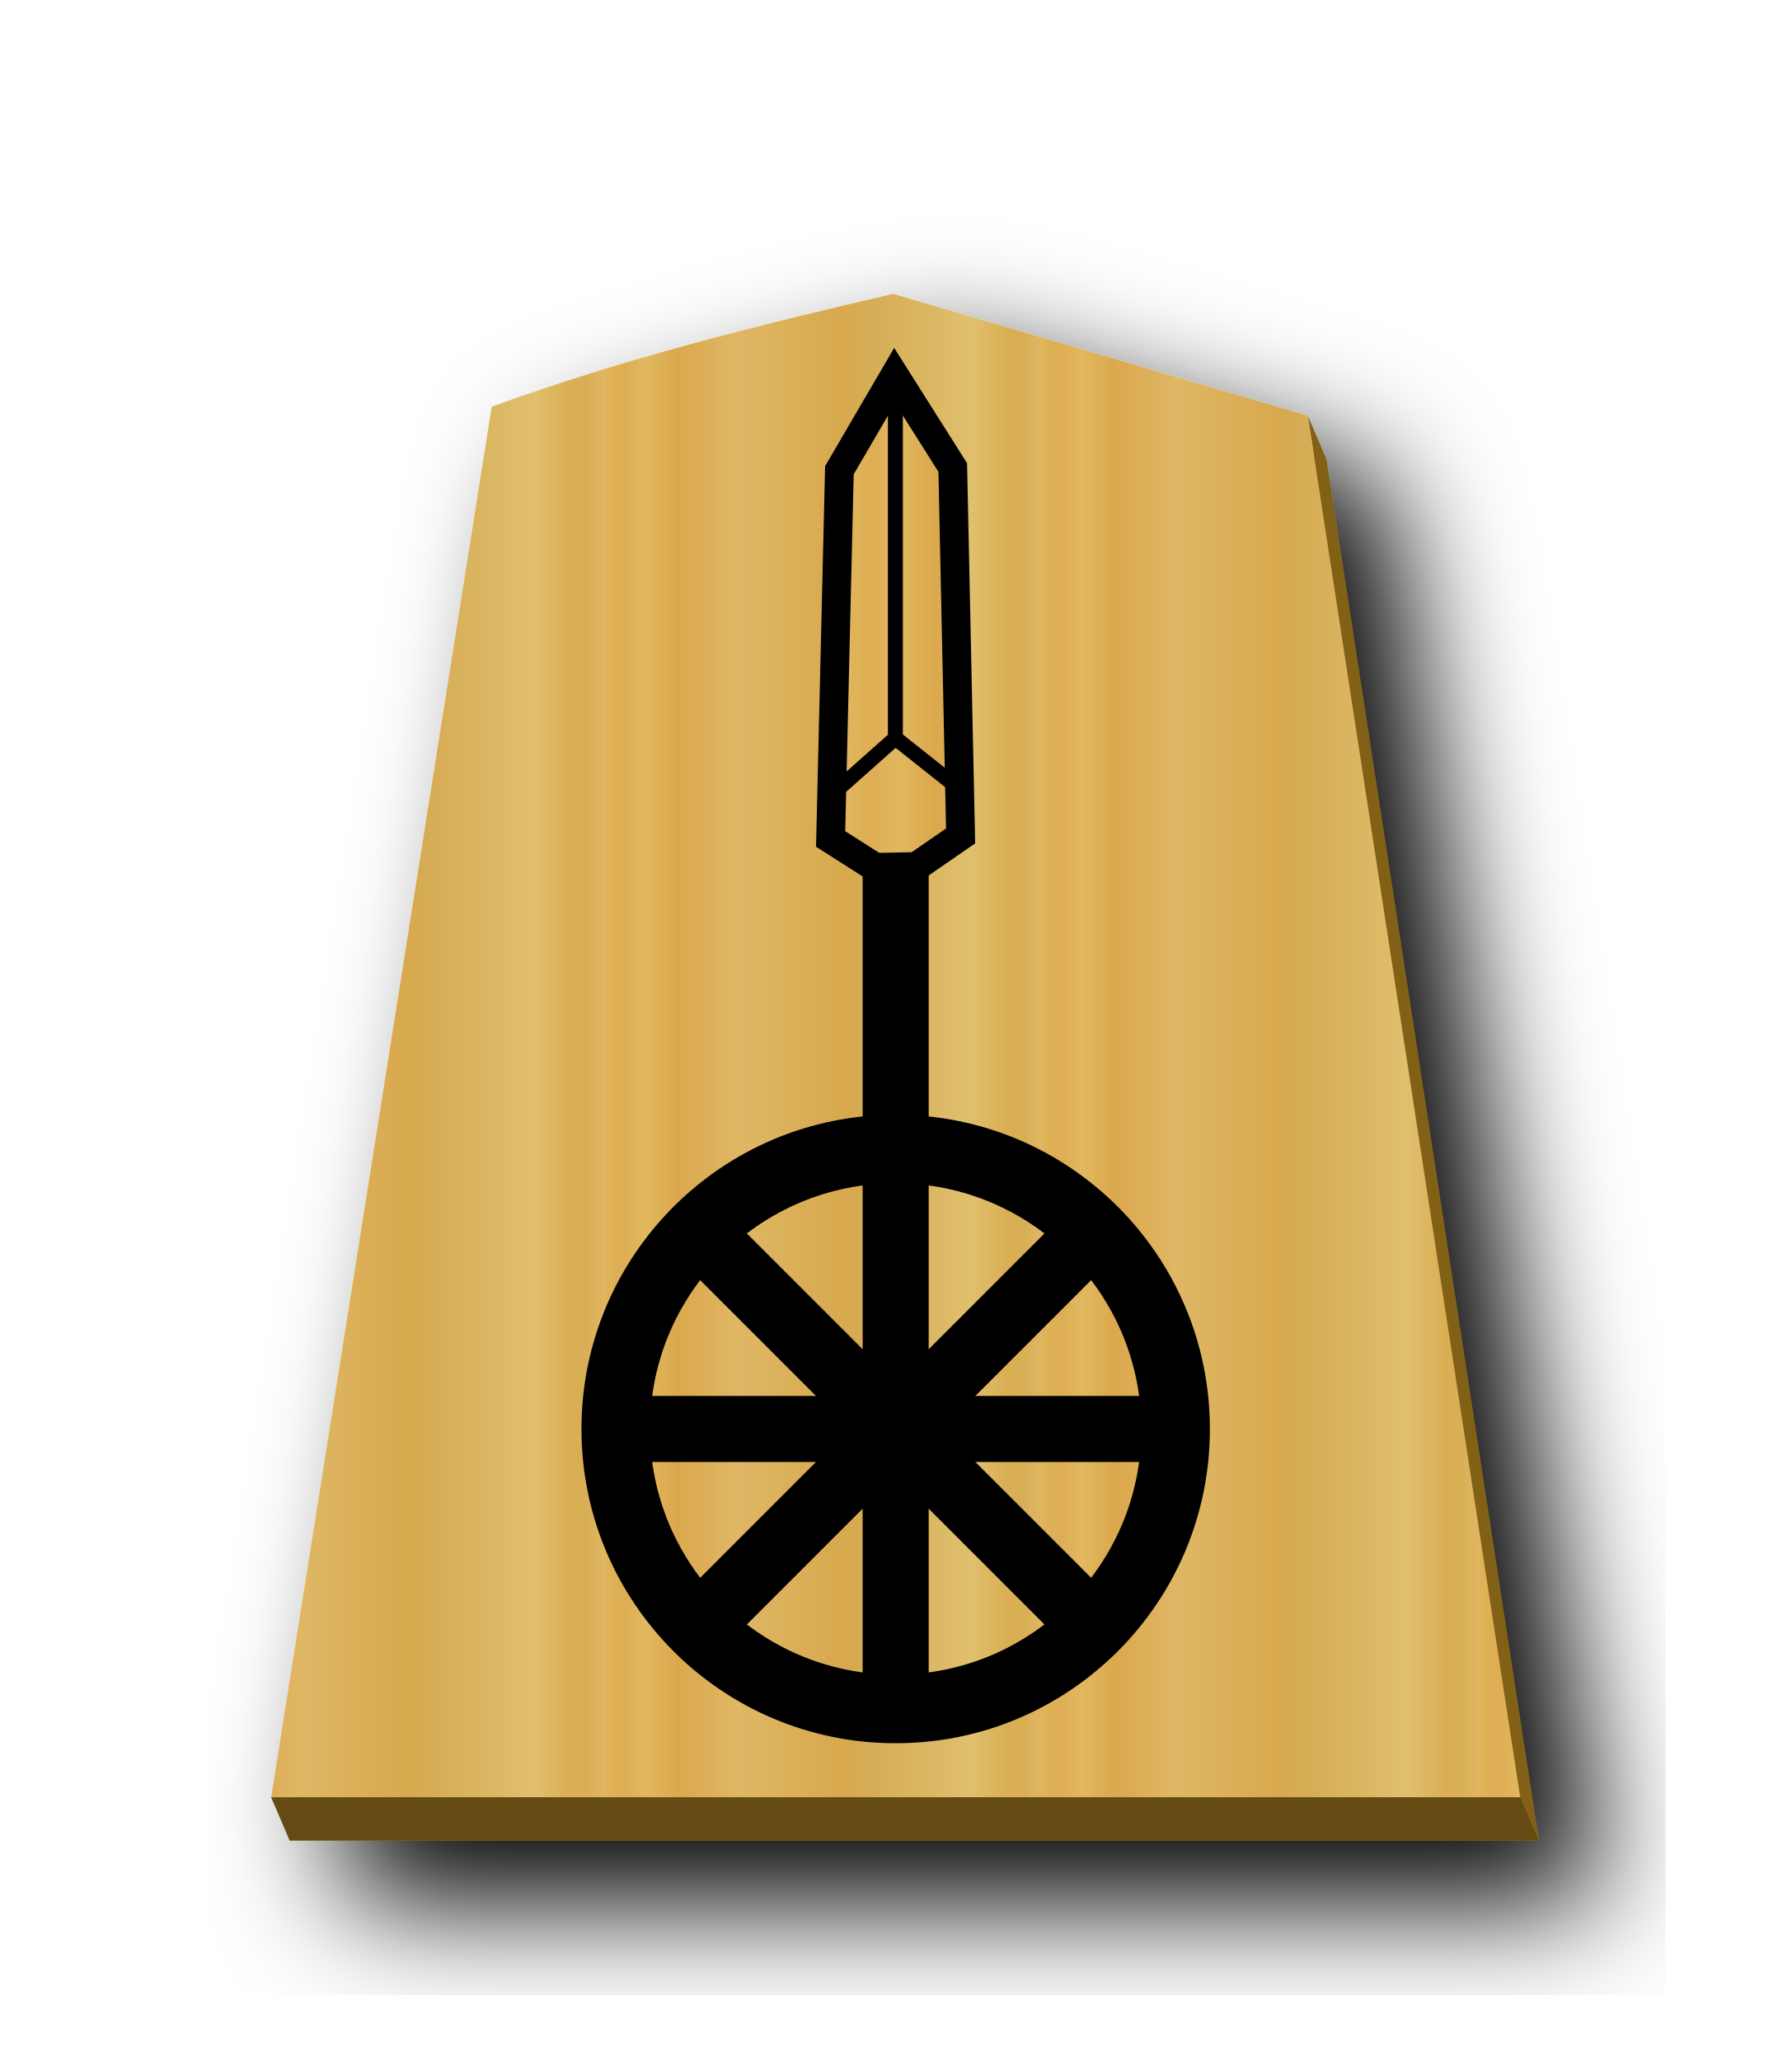
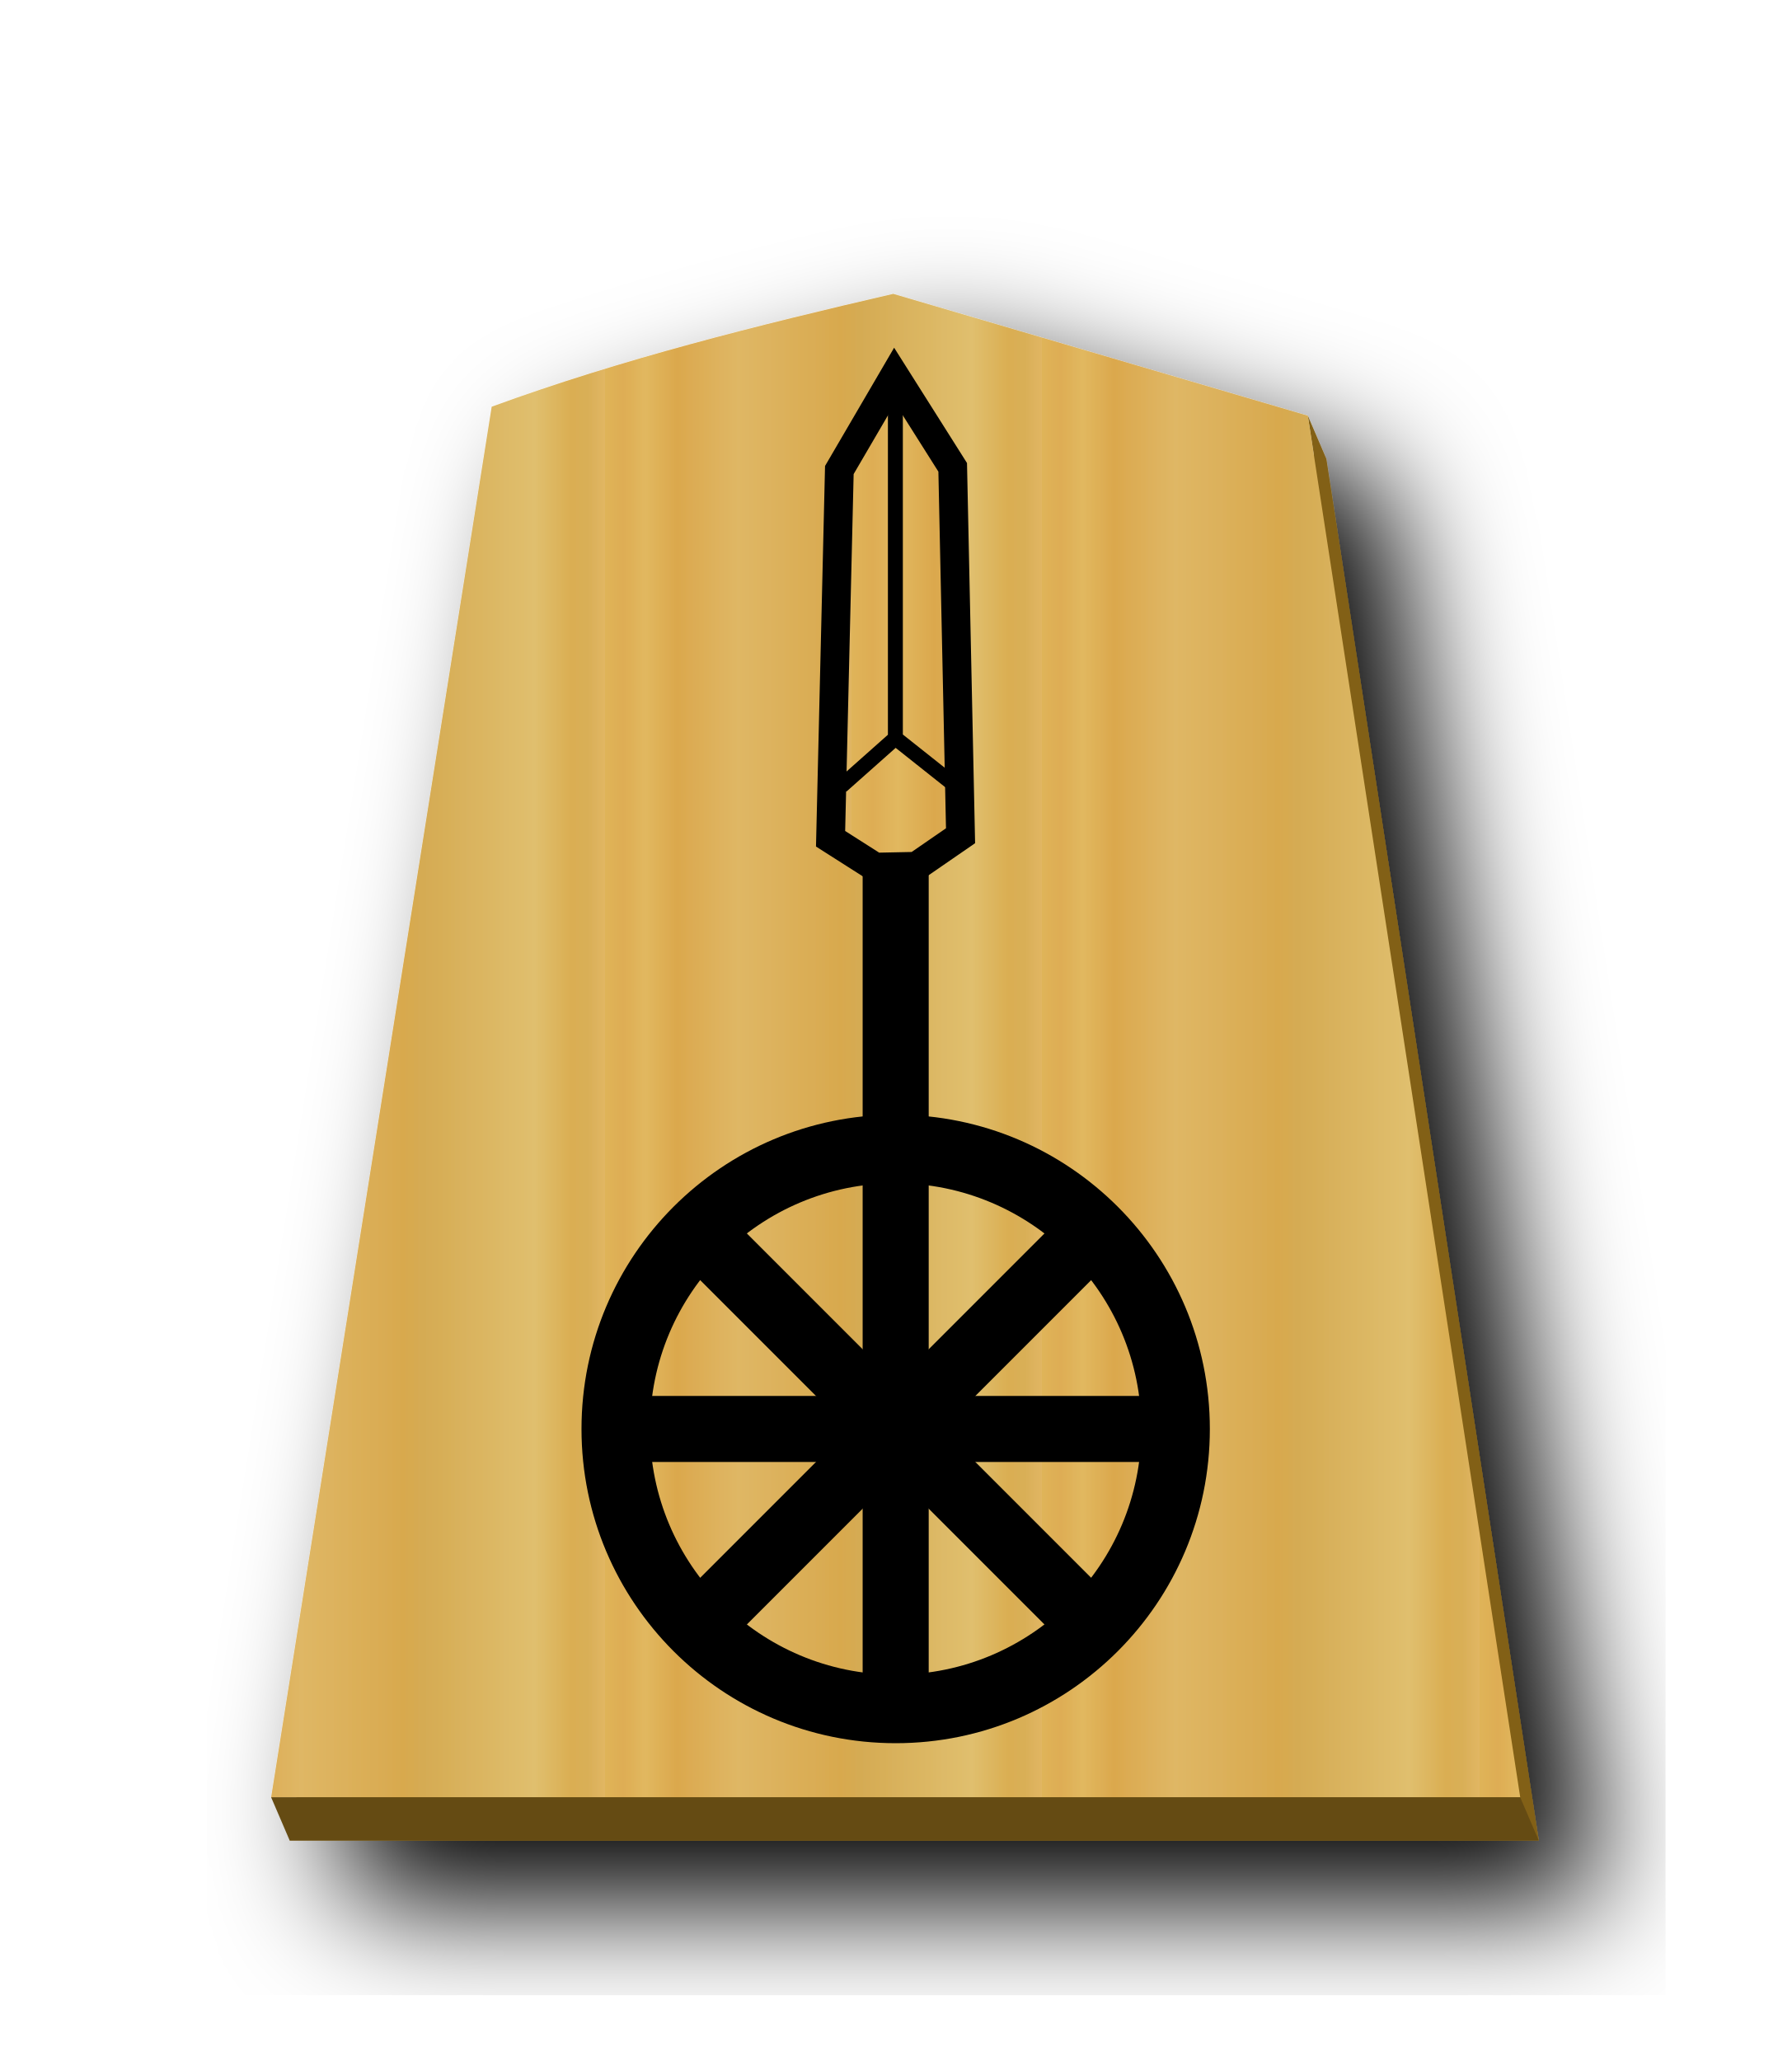
- <svg xmlns="http://www.w3.org/2000/svg" xmlns:xlink="http://www.w3.org/1999/xlink" width="52.157" height="60" version="1.1" id="svg1717">
-   <defs id="defs1721">
-     <filter style="color-interpolation-filters:sRGB" id="filter1552">
-       <feFlood flood-opacity="0.498" flood-color="rgb(0,0,0)" result="flood" id="feFlood1542" />
-       <feComposite in="flood" in2="SourceGraphic" operator="in" result="composite1" id="feComposite1544" />
-       <feGaussianBlur in="composite1" stdDeviation="2.5" result="blur" id="feGaussianBlur1546" />
-       <feOffset dx="4.57967e-15" dy="4.41314e-15" result="offset" id="feOffset1548" />
-       <feComposite in="SourceGraphic" in2="offset" operator="over" result="composite2" id="feComposite1550" />
+ <svg xmlns="http://www.w3.org/2000/svg" xmlns:xlink="http://www.w3.org/1999/xlink" width="52.157" height="60">
+   <defs>
+     <filter id="c">
+       <feGaussianBlur in="SourceAlpha" result="blur" stdDeviation="2" />
+       <feOffset result="offsetBlur" dx="2" dy="2" />
+       <feBlend in="SourceGraphic" in2="offsetBlur" />
    </filter>
-     <filter style="color-interpolation-filters:sRGB" id="filter1540">
-       <feFlood flood-opacity="0.498" flood-color="rgb(0,0,0)" result="flood" id="feFlood1530" />
-       <feComposite in="flood" in2="SourceGraphic" operator="in" result="composite1" id="feComposite1532" />
-       <feGaussianBlur in="composite1" stdDeviation="2.5" result="blur" id="feGaussianBlur1534" />
-       <feOffset dx="4.57967e-15" dy="4.41314e-15" result="offset" id="feOffset1536" />
-       <feComposite in="SourceGraphic" in2="offset" operator="over" result="composite2" id="feComposite1538" />
-     </filter>
-     <filter id="drop-shadow-9">
-       <feGaussianBlur in="SourceAlpha" result="blur" stdDeviation="2" id="feGaussianBlur5056" />
-       <feOffset result="offsetBlur" dx="2" dy="2" id="feOffset5058" />
-       <feBlend in="SourceGraphic" in2="offsetBlur" mode="normal" id="feBlend5060" />
-     </filter>
-     <filter id="drop-shadow-2">
-       <feGaussianBlur in="SourceAlpha" result="blur" stdDeviation="2" id="feGaussianBlur6807" />
-       <feOffset result="offsetBlur" dx="2" dy="2" id="feOffset6809" />
-       <feBlend in="SourceGraphic" in2="offsetBlur" mode="normal" id="feBlend6811" />
-     </filter>
-     <filter id="drop-shadow-2-8">
-       <feGaussianBlur in="SourceAlpha" result="blur" stdDeviation="2" id="feGaussianBlur6807-2" />
-       <feOffset result="offsetBlur" dx="2" dy="2" id="feOffset6809-8" />
-       <feBlend in="SourceGraphic" in2="offsetBlur" mode="normal" id="feBlend6811-0" />
-     </filter>
-     <filter id="drop-shadow-6">
-       <feGaussianBlur in="SourceAlpha" result="blur" stdDeviation="2" id="feGaussianBlur5056-9" />
-       <feOffset result="offsetBlur" dx="2" dy="2" id="feOffset5058-0" />
-       <feBlend in="SourceGraphic" in2="offsetBlur" mode="normal" id="feBlend5060-9" />
-     </filter>
-     <filter id="drop-shadow-27">
-       <feGaussianBlur in="SourceAlpha" result="blur" stdDeviation="2" id="feGaussianBlur5056-5" />
-       <feOffset result="offsetBlur" dx="2" dy="2" id="feOffset5058-6" />
-       <feBlend in="SourceGraphic" in2="offsetBlur" mode="normal" id="feBlend5060-96" />
-     </filter>
-     <filter id="drop-shadow-2-88">
-       <feGaussianBlur in="SourceAlpha" result="blur" stdDeviation="2" id="feGaussianBlur6807-1" />
-       <feOffset result="offsetBlur" dx="2" dy="2" id="feOffset6809-5" />
-       <feBlend in="SourceGraphic" in2="offsetBlur" mode="normal" id="feBlend6811-7" />
-     </filter>
-     <filter id="drop-shadow-2-6">
-       <feGaussianBlur in="SourceAlpha" result="blur" stdDeviation="2" id="feGaussianBlur6807-4" />
-       <feOffset result="offsetBlur" dx="2" dy="2" id="feOffset6809-6" />
-       <feBlend in="SourceGraphic" in2="offsetBlur" mode="normal" id="feBlend6811-8" />
-     </filter>
-     <filter id="drop-shadow-62">
-       <feGaussianBlur in="SourceAlpha" result="blur" stdDeviation="2" id="feGaussianBlur5056-7" />
-       <feOffset result="offsetBlur" dx="2" dy="2" id="feOffset5058-9" />
-       <feBlend in="SourceGraphic" in2="offsetBlur" mode="normal" id="feBlend5060-1" />
-     </filter>
-     <filter id="drop-shadow-1">
-       <feGaussianBlur in="SourceAlpha" result="blur" stdDeviation="2" id="feGaussianBlur5056-0" />
-       <feOffset result="offsetBlur" dx="2" dy="2" id="feOffset5058-7" />
-       <feBlend in="SourceGraphic" in2="offsetBlur" mode="normal" id="feBlend5060-4" />
-     </filter>
-     <filter id="drop-shadow-2-67">
-       <feGaussianBlur in="SourceAlpha" result="blur" stdDeviation="2" id="feGaussianBlur6807-7" />
-       <feOffset result="offsetBlur" dx="2" dy="2" id="feOffset6809-4" />
-       <feBlend in="SourceGraphic" in2="offsetBlur" mode="normal" id="feBlend6811-74" />
-     </filter>
-     <filter id="drop-shadow-2-86">
-       <feGaussianBlur in="SourceAlpha" result="blur" stdDeviation="2" id="feGaussianBlur6807-6" />
-       <feOffset result="offsetBlur" dx="2" dy="2" id="feOffset6809-9" />
-       <feBlend in="SourceGraphic" in2="offsetBlur" mode="normal" id="feBlend6811-1" />
-     </filter>
-     <filter id="drop-shadow-22">
-       <feGaussianBlur in="SourceAlpha" result="blur" stdDeviation="2" id="feGaussianBlur5056-0-5" />
-       <feOffset result="offsetBlur" dx="2" dy="2" id="feOffset5058-0-0" />
-       <feBlend in="SourceGraphic" in2="offsetBlur" mode="normal" id="feBlend5060-0" />
-     </filter>
-     <filter id="drop-shadow-2-8-6">
-       <feGaussianBlur in="SourceAlpha" result="blur" stdDeviation="2" id="feGaussianBlur6807-40" />
-       <feOffset result="offsetBlur" dx="2" dy="2" id="feOffset6809-4-3" />
-       <feBlend in="SourceGraphic" in2="offsetBlur" mode="normal" id="feBlend6811-3" />
-     </filter>
-     <filter id="drop-shadow-5">
-       <feGaussianBlur in="SourceAlpha" result="blur" stdDeviation="2" id="feGaussianBlur5056-6" />
-       <feOffset result="offsetBlur" dx="2" dy="2" id="feOffset5058-2" />
-       <feBlend in="SourceGraphic" in2="offsetBlur" mode="normal" id="feBlend5060-8" />
-     </filter>
-     <filter id="drop-shadow-5-9">
-       <feGaussianBlur in="SourceAlpha" result="blur" stdDeviation="2" id="feGaussianBlur5056-6-0" />
-       <feOffset result="offsetBlur" dx="2" dy="2" id="feOffset5058-2-0" />
-       <feBlend in="SourceGraphic" in2="offsetBlur" mode="normal" id="feBlend5060-8-3" />
-     </filter>
-     <filter id="drop-shadow-2-84">
-       <feGaussianBlur in="SourceAlpha" result="blur" stdDeviation="2" id="feGaussianBlur6807-9" />
-       <feOffset result="offsetBlur" dx="2" dy="2" id="feOffset6809-5-9" />
-       <feBlend in="SourceGraphic" in2="offsetBlur" mode="normal" id="feBlend6811-1-9" />
-     </filter>
-     <filter id="drop-shadow-2-84-4">
-       <feGaussianBlur in="SourceAlpha" result="blur" stdDeviation="2" id="feGaussianBlur6807-9-5" />
-       <feOffset result="offsetBlur" dx="2" dy="2" id="feOffset6809-5-7" />
-       <feBlend in="SourceGraphic" in2="offsetBlur" mode="normal" id="feBlend6811-1-1" />
-     </filter>
-     <filter id="drop-shadow-5-1">
-       <feGaussianBlur in="SourceAlpha" result="blur" stdDeviation="2" id="feGaussianBlur5056-6-9" />
-       <feOffset result="offsetBlur" dx="2" dy="2" id="feOffset5058-2-6" />
-       <feBlend in="SourceGraphic" in2="offsetBlur" mode="normal" id="feBlend5060-8-9" />
-     </filter>
-     <linearGradient id="linearGradient12530">
-       <stop style="stop-color:#dfb459;stop-opacity:1" offset="0" id="stop12526" />
-       <stop id="stop16843" offset="0.042" style="stop-color:#dead54;stop-opacity:1" />
-       <stop id="stop12556" offset="0.093" style="stop-color:#e1b85f;stop-opacity:1" />
-       <stop id="stop12532" offset="0.165" style="stop-color:#dba84d;stop-opacity:1" />
-       <stop style="stop-color:#dfb765;stop-opacity:1" offset="0.305" id="stop12564" />
-       <stop style="stop-color:#d8a94e;stop-opacity:1" offset="0.539" id="stop12558" />
-       <stop id="stop12562" offset="0.586" style="stop-color:#d5ab53;stop-opacity:1" />
-       <stop style="stop-color:#e0bf6e;stop-opacity:1" offset="0.84" id="stop12534" />
-       <stop id="stop16845" offset="0.924" style="stop-color:#daae52;stop-opacity:1" />
-       <stop id="stop12560" offset="0.962" style="stop-color:#d9af57;stop-opacity:1" />
-       <stop style="stop-color:#e1b663;stop-opacity:1" offset="1" id="stop12528" />
+     <linearGradient id="a">
+       <stop offset="0" stop-color="#dfb459" />
+       <stop offset=".042" stop-color="#dead54" />
+       <stop offset=".093" stop-color="#e1b85f" />
+       <stop offset=".165" stop-color="#dba84d" />
+       <stop offset=".305" stop-color="#dfb765" />
+       <stop offset=".539" stop-color="#d8a94e" />
+       <stop offset=".586" stop-color="#d5ab53" />
+       <stop offset=".84" stop-color="#e0bf6e" />
+       <stop offset=".924" stop-color="#daae52" />
+       <stop offset=".962" stop-color="#d9af57" />
+       <stop offset="1" stop-color="#e1b663" />
    </linearGradient>
-     <filter id="drop-shadow-22-6">
-       <feGaussianBlur in="SourceAlpha" result="blur" stdDeviation="2" id="feGaussianBlur5056-0-5-2" />
-       <feOffset result="offsetBlur" dx="2" dy="2" id="feOffset5058-0-0-8" />
-       <feBlend in="SourceGraphic" in2="offsetBlur" mode="normal" id="feBlend5060-0-9" />
-     </filter>
-     <linearGradient xlink:href="#linearGradient12530" id="linearGradient65888" x1="287.356" y1="53.513" x2="301.335" y2="53.513" gradientUnits="userSpaceOnUse" spreadMethod="repeat" />
-     <filter id="drop-shadow-5-1-2">
-       <feGaussianBlur in="SourceAlpha" result="blur" stdDeviation="2" id="feGaussianBlur5056-6-9-6" />
-       <feOffset result="offsetBlur" dx="2" dy="2" id="feOffset5058-2-6-3" />
-       <feBlend in="SourceGraphic" in2="offsetBlur" mode="normal" id="feBlend5060-8-9-2" />
-     </filter>
-     <filter id="drop-shadow-5-1-2-4">
-       <feGaussianBlur in="SourceAlpha" result="blur" stdDeviation="2" id="feGaussianBlur5056-6-9-8" />
-       <feOffset result="offsetBlur" dx="2" dy="2" id="feOffset5058-2-6-5" />
-       <feBlend in="SourceGraphic" in2="offsetBlur" mode="normal" id="feBlend5060-8-9-1" />
-     </filter>
-     <linearGradient xlink:href="#linearGradient12530" id="linearGradient68138" x1="214.813" y1="1248.905" x2="366.351" y2="1248.905" gradientUnits="userSpaceOnUse" spreadMethod="repeat" />
+     <linearGradient xlink:href="#a" id="b" x1="287.356" y1="53.513" x2="301.335" y2="53.513" gradientUnits="userSpaceOnUse" spreadMethod="repeat" />
+     <linearGradient xlink:href="#a" id="d" x1="214.813" y1="1248.905" x2="366.351" y2="1248.905" gradientUnits="userSpaceOnUse" spreadMethod="repeat" />
  </defs>
-   <filter id="drop-shadow">
-     <feGaussianBlur in="SourceAlpha" result="blur" stdDeviation="2" id="feGaussianBlur1692" />
-     <feOffset result="offsetBlur" dx="2" dy="2" id="feOffset1694" />
-     <feBlend in="SourceGraphic" in2="offsetBlur" mode="normal" id="feBlend1696" />
-   </filter>
-   <g transform="translate(-278.4241,-23.07481)" style="display:inline;fill-opacity:1;fill:url(#linearGradient65888)" id="g8374">
-     <g style="display:inline;filter:url(#drop-shadow-5-1);fill-opacity:1.0;fill:url(#linearGradient65888)" id="g5079-1-9" transform="matrix(0.9107117,0,0,0.9107117,314.413,25.94909)">
-       <path style="fill:#826015;fill-opacity:1;stroke-width:0.911" d="M 26.547 9.812 C 22.614 10.723 18.633 11.715 14.855 13.1 L 8.434 53.58 L 44.803 53.58 L 38.619 13.361 L 38.078 12.102 L 38.258 13.254 C 34.355 12.108 30.448 10.956 26.547 9.812 z " transform="matrix(1.098042,0,0,1.098042,-39.51729,-3.156085)" id="path65890" />
-       <path style="fill:url(#linearGradient65888);fill-opacity:1;" id="path5063-7-5" d="m -10.96,6.237 c -4.319,1 -8.69,2.088 -12.838,3.608 l -7.051,44.45 39.934,-1.84e-4 -6.79,-44.163 C -2.123,8.835 -6.544,7.532 -10.96,6.237 Z" />
-     </g>
+   <g transform="translate(35.989 2.874) scale(.91071)" filter="url(#c)" fill="url(#b)">
+     <path d="M-10.368 7.618c-4.319 1-8.69 2.09-12.837 3.61l-7.052 44.45H9.678l-6.79-44.163-.594-1.383.197 1.265c-4.285-1.259-8.575-2.522-12.859-3.779z" fill="#826015" />
+     <path d="M-10.96 6.237c-4.319 1-8.69 2.088-12.838 3.608l-7.051 44.45H9.085l-6.79-44.162c-4.418-1.298-8.839-2.6-13.255-3.896z" />
  </g>
-   <path style="fill:#654b13;stroke:none;stroke-width:1px;stroke-linecap:butt;stroke-linejoin:miter;stroke-opacity:1;fill-opacity:1" d="m 7.894,52.322 0.539,1.258 36.368,-1.67e-4 -0.539,-1.258 z" id="path65918" />
-   <g id="g12498" transform="matrix(1.088573,0,0,1.088573,-2.309846,-1.338659)">
-     <g transform="translate(-0.5084747,-2.894278)" id="g2231">
-       <g id="g4641-21" style="display:inline;opacity:1;stroke:#000000;stroke-width:4.938;stroke-miterlimit:4;stroke-dasharray:none;stroke-opacity:1" transform="matrix(0.08856987,0,0,0.08856987,-7.037571,-90.04792)">
-         <g id="g4612-8" style="stroke:#000000;stroke-width:4.938;stroke-miterlimit:4;stroke-dasharray:none;stroke-opacity:1">
-           <path style="fill:#000000;stroke:#000000;stroke-width:4.938;stroke-linecap:butt;stroke-linejoin:miter;stroke-miterlimit:4;stroke-dasharray:none;stroke-opacity:1" d="m 372.139,1585.471 v -265.45 h 15 v 265.45 z" id="path3087-3" />
-         </g>
-         <g id="g4620-4" style="stroke:#000000;stroke-width:4.938;stroke-miterlimit:4;stroke-dasharray:none;stroke-opacity:1">
-           <g id="g2267">
-             <path id="path3091-4" d="m 373.444,1325.142 -13.451,-8.571 2.652,-111.341 16.687,-28.568 17.542,27.755 2.373,111.247 -13.382,9.223 z" style="display:inline;opacity:1;fill:url(#linearGradient68138);fill-opacity:1;stroke:#000000;stroke-width:8.694;stroke-linecap:butt;stroke-linejoin:miter;stroke-miterlimit:4;stroke-dasharray:none;stroke-opacity:1" />
-             <path id="path4614-5" d="m 379.551,1181.017 v 105.098 l 16.535,13.127" style="fill:none;stroke:#000000;stroke-width:4.516;stroke-linecap:butt;stroke-linejoin:miter;stroke-miterlimit:4;stroke-dasharray:none;stroke-opacity:1" />
-             <path id="path4616-8" d="m 379.551,1286.116 -16.317,14.496" style="fill:none;stroke:#000000;stroke-width:4.516;stroke-linecap:butt;stroke-linejoin:miter;stroke-miterlimit:4;stroke-dasharray:none;stroke-opacity:1" />
-           </g>
-         </g>
-       </g>
-       <g id="g2261">
-         <path id="path3087-3-8" d="m 19.295,41.675 h 14.583 v 1.329 H 19.295 Z" style="display:inline;opacity:1;fill:#000000;stroke:#000000;stroke-width:0.437;stroke-linecap:butt;stroke-linejoin:miter;stroke-miterlimit:4;stroke-dasharray:none;stroke-opacity:1" />
-         <path id="path2168" d="m 26.587,33.936 a 8.403,8.403 0 0 0 -8.404,8.404 8.403,8.403 0 0 0 8.404,8.404 8.403,8.403 0 0 0 8.404,-8.404 8.403,8.403 0 0 0 -8.404,-8.404 z m 0,1.832 a 6.571,6.571 0 0 1 6.57,6.571 6.571,6.571 0 0 1 -6.57,6.57 6.571,6.571 0 0 1 -6.571,-6.57 6.571,6.571 0 0 1 6.571,-6.571 z" style="opacity:1;fill:#000000;fill-opacity:1;stroke:none;stroke-width:0.445;stroke-linecap:square;stroke-linejoin:miter;stroke-miterlimit:4;stroke-dasharray:none;stroke-opacity:1;paint-order:normal" />
-       </g>
-     </g>
-     <path style="display:inline;opacity:1;fill:#000000;stroke:#000000;stroke-width:0.437;stroke-linecap:butt;stroke-linejoin:miter;stroke-miterlimit:4;stroke-dasharray:none;stroke-opacity:1" d="M 20.453,44.131 30.765,33.819 31.704,34.759 21.392,45.071 Z" id="path2190" />
-     <path id="path2192" d="M 21.392,33.819 31.704,44.131 30.765,45.071 20.453,34.759 Z" style="display:inline;opacity:1;fill:#000000;stroke:#000000;stroke-width:0.437;stroke-linecap:butt;stroke-linejoin:miter;stroke-miterlimit:4;stroke-dasharray:none;stroke-opacity:1" />
+   <path d="M7.894 52.322l.54 1.258h36.368l-.54-1.258z" fill="#654b13" />
+   <g stroke="#000" stroke-width="4.938">
+     <path d="M25.355 50.35V24.756h1.447V50.35z" stroke-width=".476" />
+     <path d="M373.444 1325.142l-13.45-8.57 2.65-111.341 16.688-28.568 17.542 27.755 2.373 111.247-13.382 9.224z" fill="url(#d)" stroke-width="8.694" transform="matrix(.09641 0 0 .09641 -10.524 -102.513)" />
+     <path d="M26.07 11.354v10.134l1.594 1.265M26.07 21.488l-1.573 1.397" fill="none" stroke-width=".435" />
  </g>
+   <path d="M18.141 40.877h15.875v1.446H18.141z" stroke="#000" stroke-width=".476" />
+   <path d="M26.078 32.452a9.148 9.148 0 0 0-9.147 9.148 9.148 9.148 0 0 0 9.147 9.148 9.148 9.148 0 0 0 9.148-9.148 9.148 9.148 0 0 0-9.148-9.148zm0 1.995A7.152 7.152 0 0 1 33.23 41.6a7.152 7.152 0 0 1-7.152 7.152 7.152 7.152 0 0 1-7.153-7.152 7.152 7.152 0 0 1 7.153-7.153z" />
+   <path d="M19.955 46.701L31.18 35.476l1.022 1.023-11.225 11.225z" stroke="#000" stroke-width=".476" />
+   <path d="M20.977 35.476l11.225 11.225-1.022 1.023-11.225-11.225z" stroke="#000" stroke-width=".476" />
</svg>
